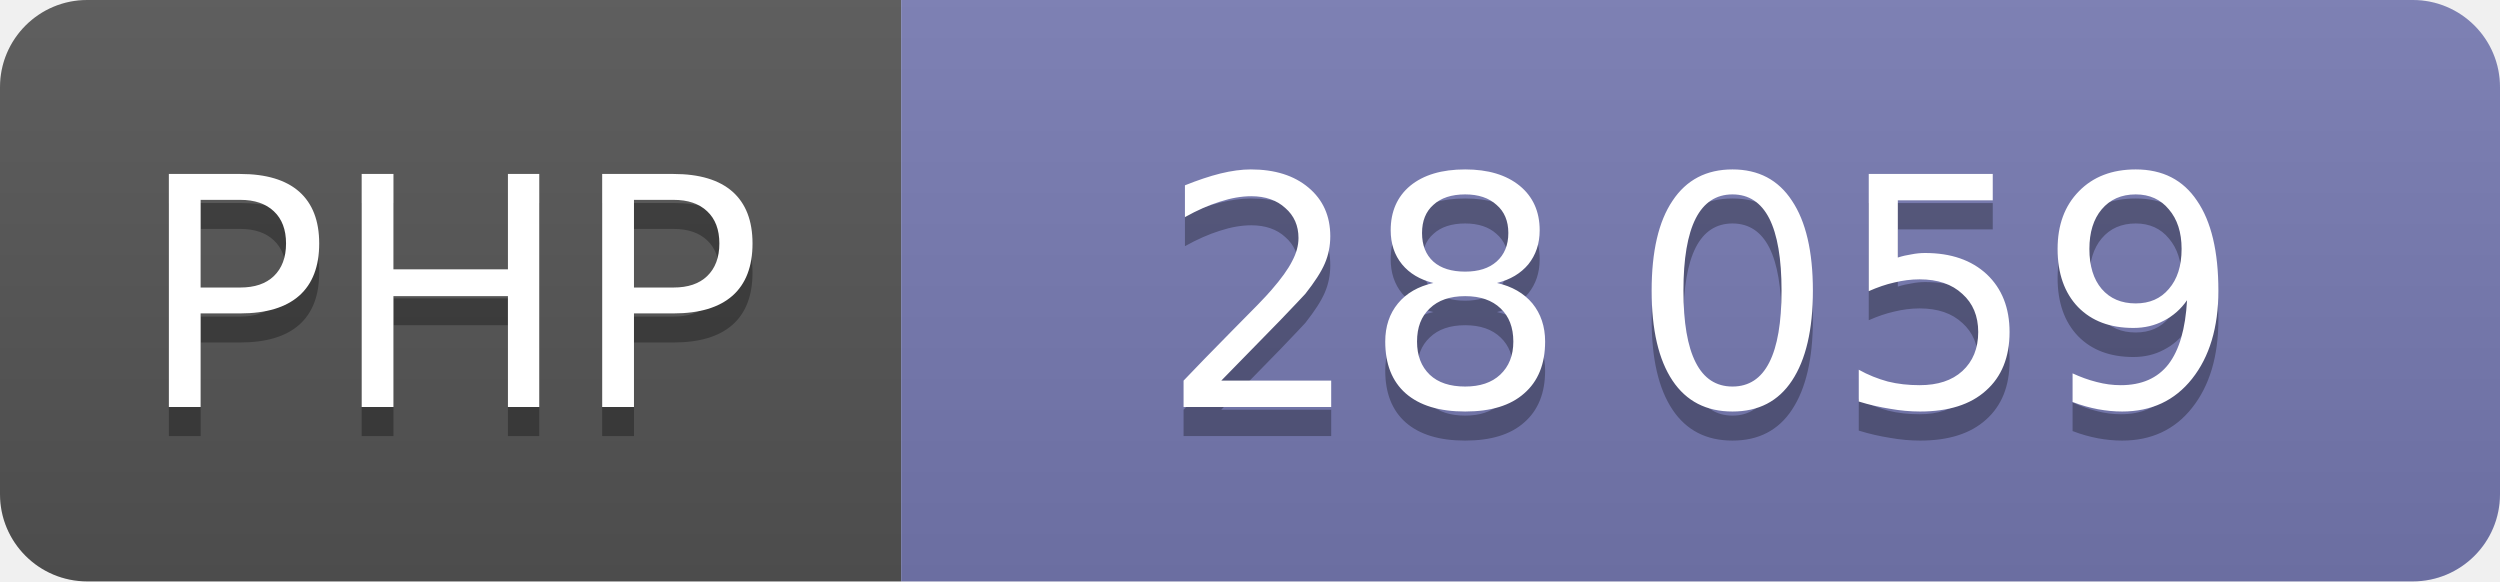
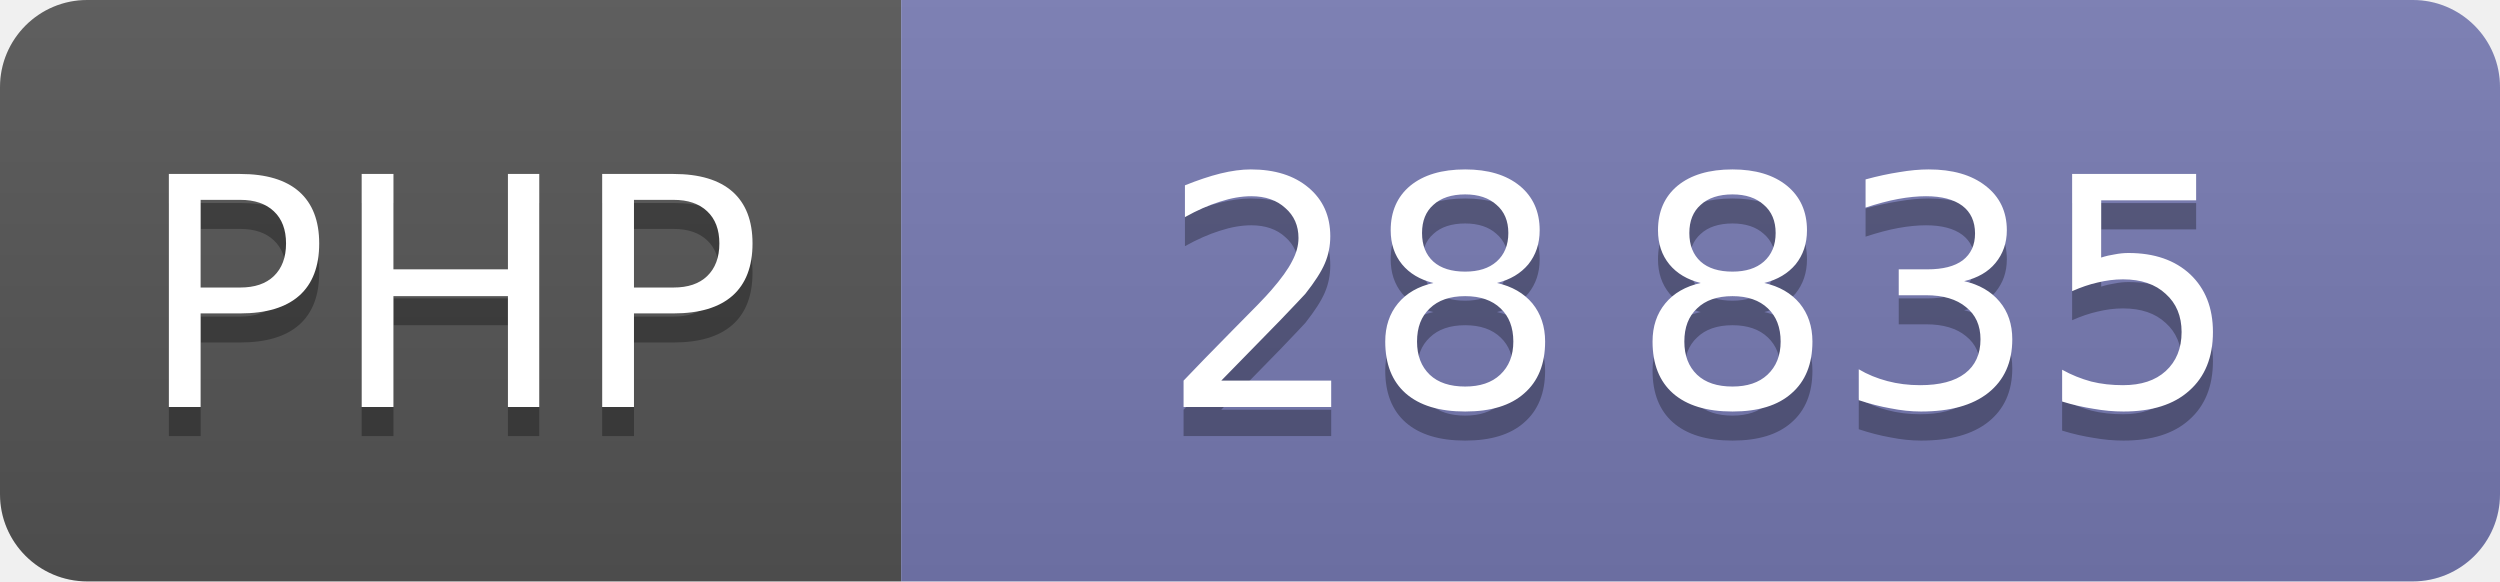
<svg xmlns="http://www.w3.org/2000/svg" width="86" height="20" role="img" font-family="Verdana,DejaVu Sans,sans-serif" font-size="11" text-anchor="middle">
  <linearGradient id="shine" x2="0" y2="100%">
    <stop offset="0" stop-color="#bbb" stop-opacity=".1" />
    <stop offset="1" stop-opacity=".1" />
  </linearGradient>
  <clipPath id="round">
    <rect width="100%" height="100%" rx="3" />
  </clipPath>
  <g clip-path="url(#round)">
    <svg width="31" height="100%">
      <rect width="100%" height="100%" fill="#555" />
      <rect width="100%" height="100%" fill="url(#shine)" />
      <text x="50%" y="15" fill="#010101" fill-opacity=".3">PHP</text>
      <text x="50%" y="14" fill="#fff">PHP</text>
    </svg>
    <svg x="31" width="55" height="100%">
      <rect width="100%" height="100%" fill="#777bb3" />
      <rect width="100%" height="100%" fill="url(#shine)" />
      <text x="50%" y="15" fill="#010101" fill-opacity=".3">
-         28 059
+         28 835
      </text>
      <text x="50%" y="14" fill="#fff">
-         28 059
+         28 835
      </text>
    </svg>
  </g>
</svg>
